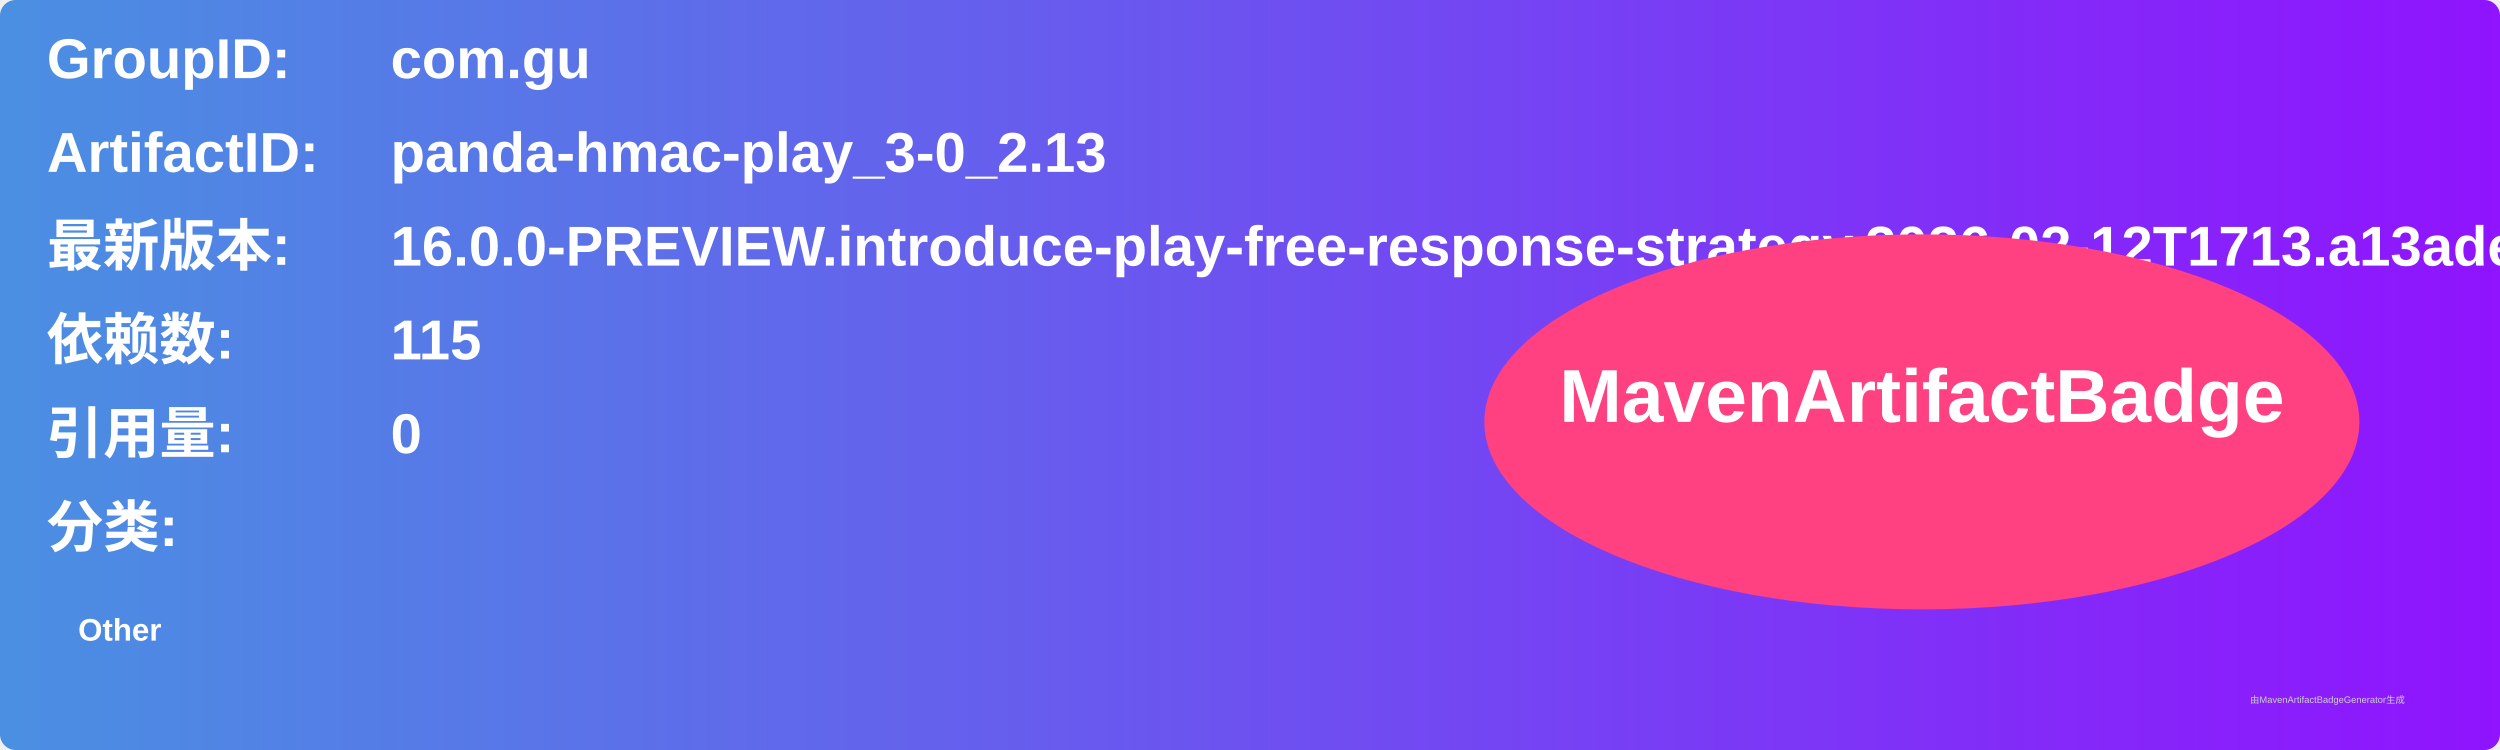
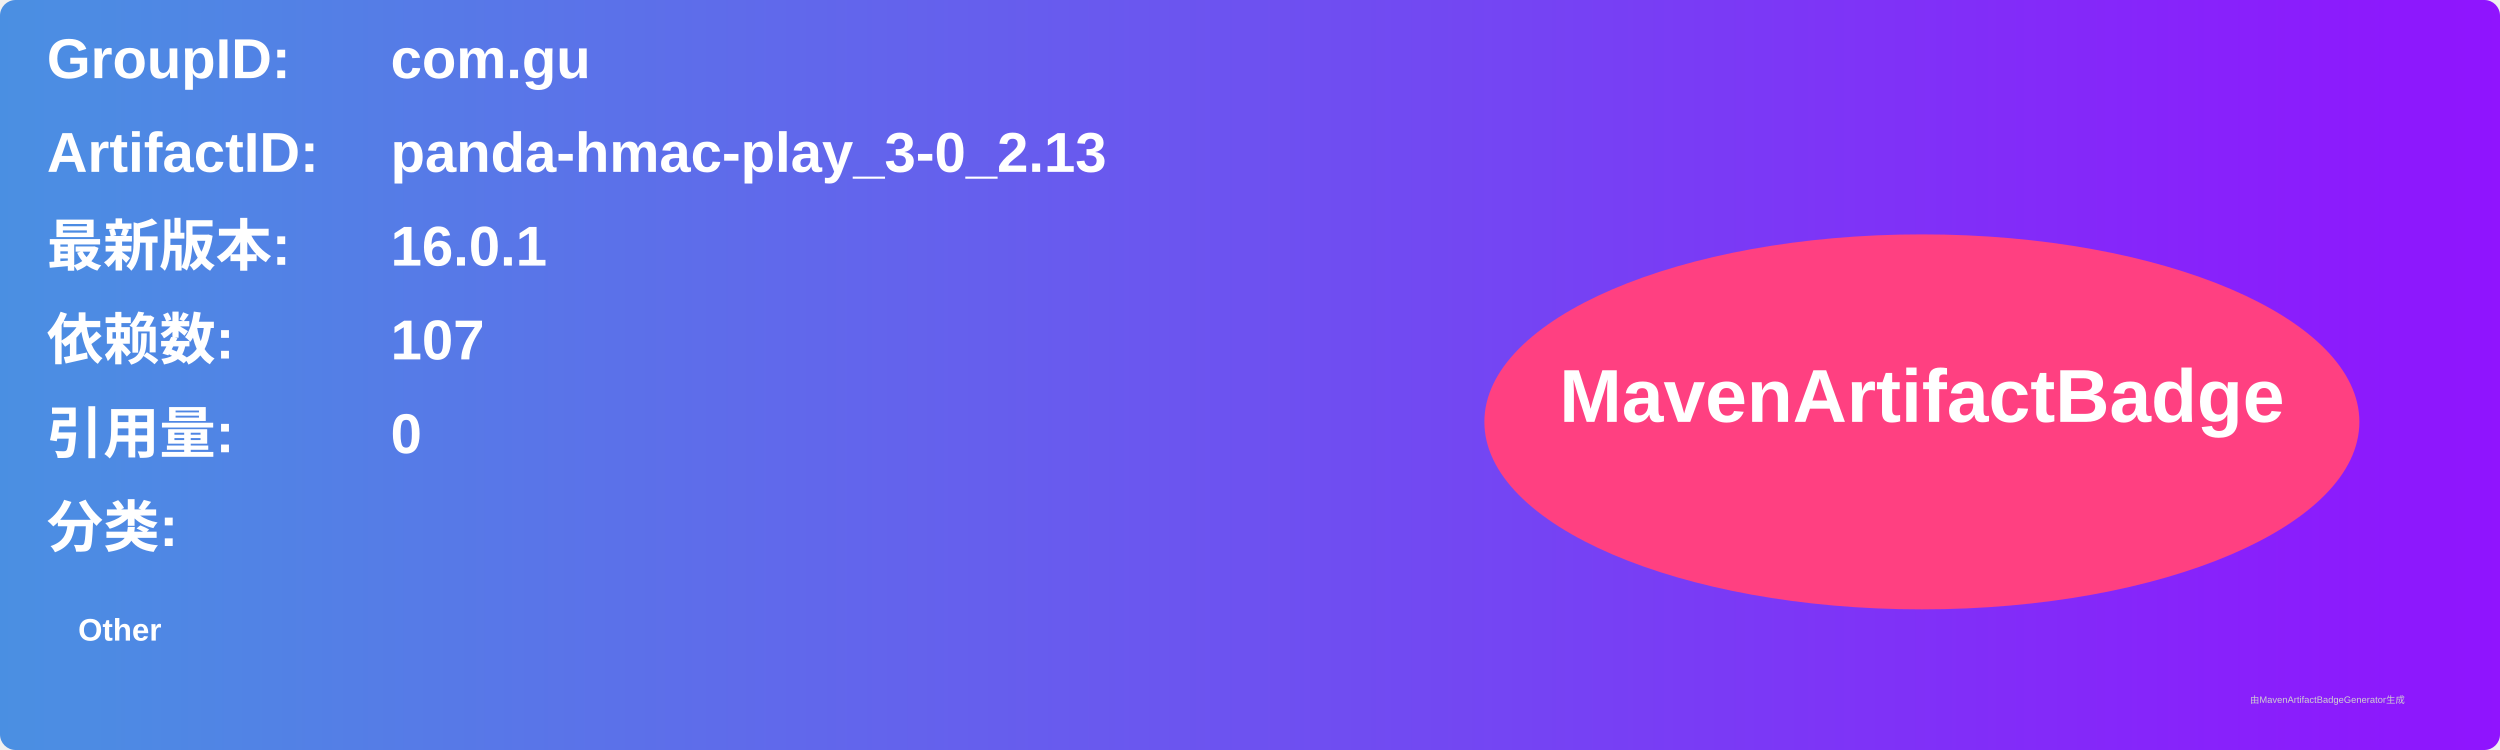
<svg xmlns="http://www.w3.org/2000/svg" width="800" height="240" viewBox="0 0 800 240">
  <linearGradient id="grad" x1="0%" y1="0%" x2="100%" y2="0%">
    <stop offset="0%" stop-color="#4a90e2" />
    <stop offset="100%" stop-color="#9013fe" />
  </linearGradient>
  <rect width="100%" height="100%" rx="5" ry="5" fill="url(#grad)" />
  <g transform="translate(15, 15)">
    <text x="0" y="10" font-family="Arial" font-size="18" fill="white" font-weight="bold" width="260">GroupID:</text>
    <text x="110" y="10" font-family="Arial" font-size="18" fill="white" font-weight="bold" width="460">com.gu</text>
    <text x="0" y="40" font-family="Arial" font-size="18" fill="white" font-weight="bold" width="260">ArtifactID:</text>
    <text x="110" y="40" font-family="Arial" font-size="18" fill="white" font-weight="bold" width="460">panda-hmac-play_3-0_2.13</text>
    <text x="0" y="70" font-family="Arial" font-size="18" fill="white" font-weight="bold">最新版本:</text>
    <text x="110" y="70" font-family="Arial" font-size="18" fill="white" font-weight="bold">
-       <tspan font-weight="bold">16.0.0-PREVIEW.introduce-play-free-response-strategy.2026-02-12T1713.a13ade0d</tspan>
+       <tspan font-weight="bold">16.0.1</tspan>
    </text>
    <text x="0" y="100" font-family="Arial" font-size="18" fill="white" font-weight="bold">依赖数: </text>
    <text x="110" y="100" font-family="Arial" font-size="18" fill="white">
-       <tspan font-weight="bold">115</tspan>
+       <tspan font-weight="bold">107</tspan>
    </text>
    <text x="0" y="130" font-family="Arial" font-size="18" fill="white" font-weight="bold">引用量: </text>
    <text x="110" y="130" font-family="Arial" font-size="18" fill="white">
      <tspan font-weight="bold">0</tspan>
    </text>
    <text x="0" y="160" font-family="Arial" font-size="18" fill="white" font-weight="bold">分类:</text>
    <text x="10" y="190" font-family="Arial" font-size="10" fill="white">
      <tspan font-weight="bold">Other</tspan>
    </text>
    <ellipse cx="600" cy="120" rx="140" ry="60" fill="#ff4081" />
    <text x="600" y="120" text-anchor="middle" font-family="Arial" font-size="24" fill="white" font-weight="bold">MavenArtifactBadge</text>
  </g>
  <text x="720" y="225" font-family="Arial" font-size="3" fill="#d0d0d0">由MavenArtifactBadgeGenerator生成</text>
</svg>
